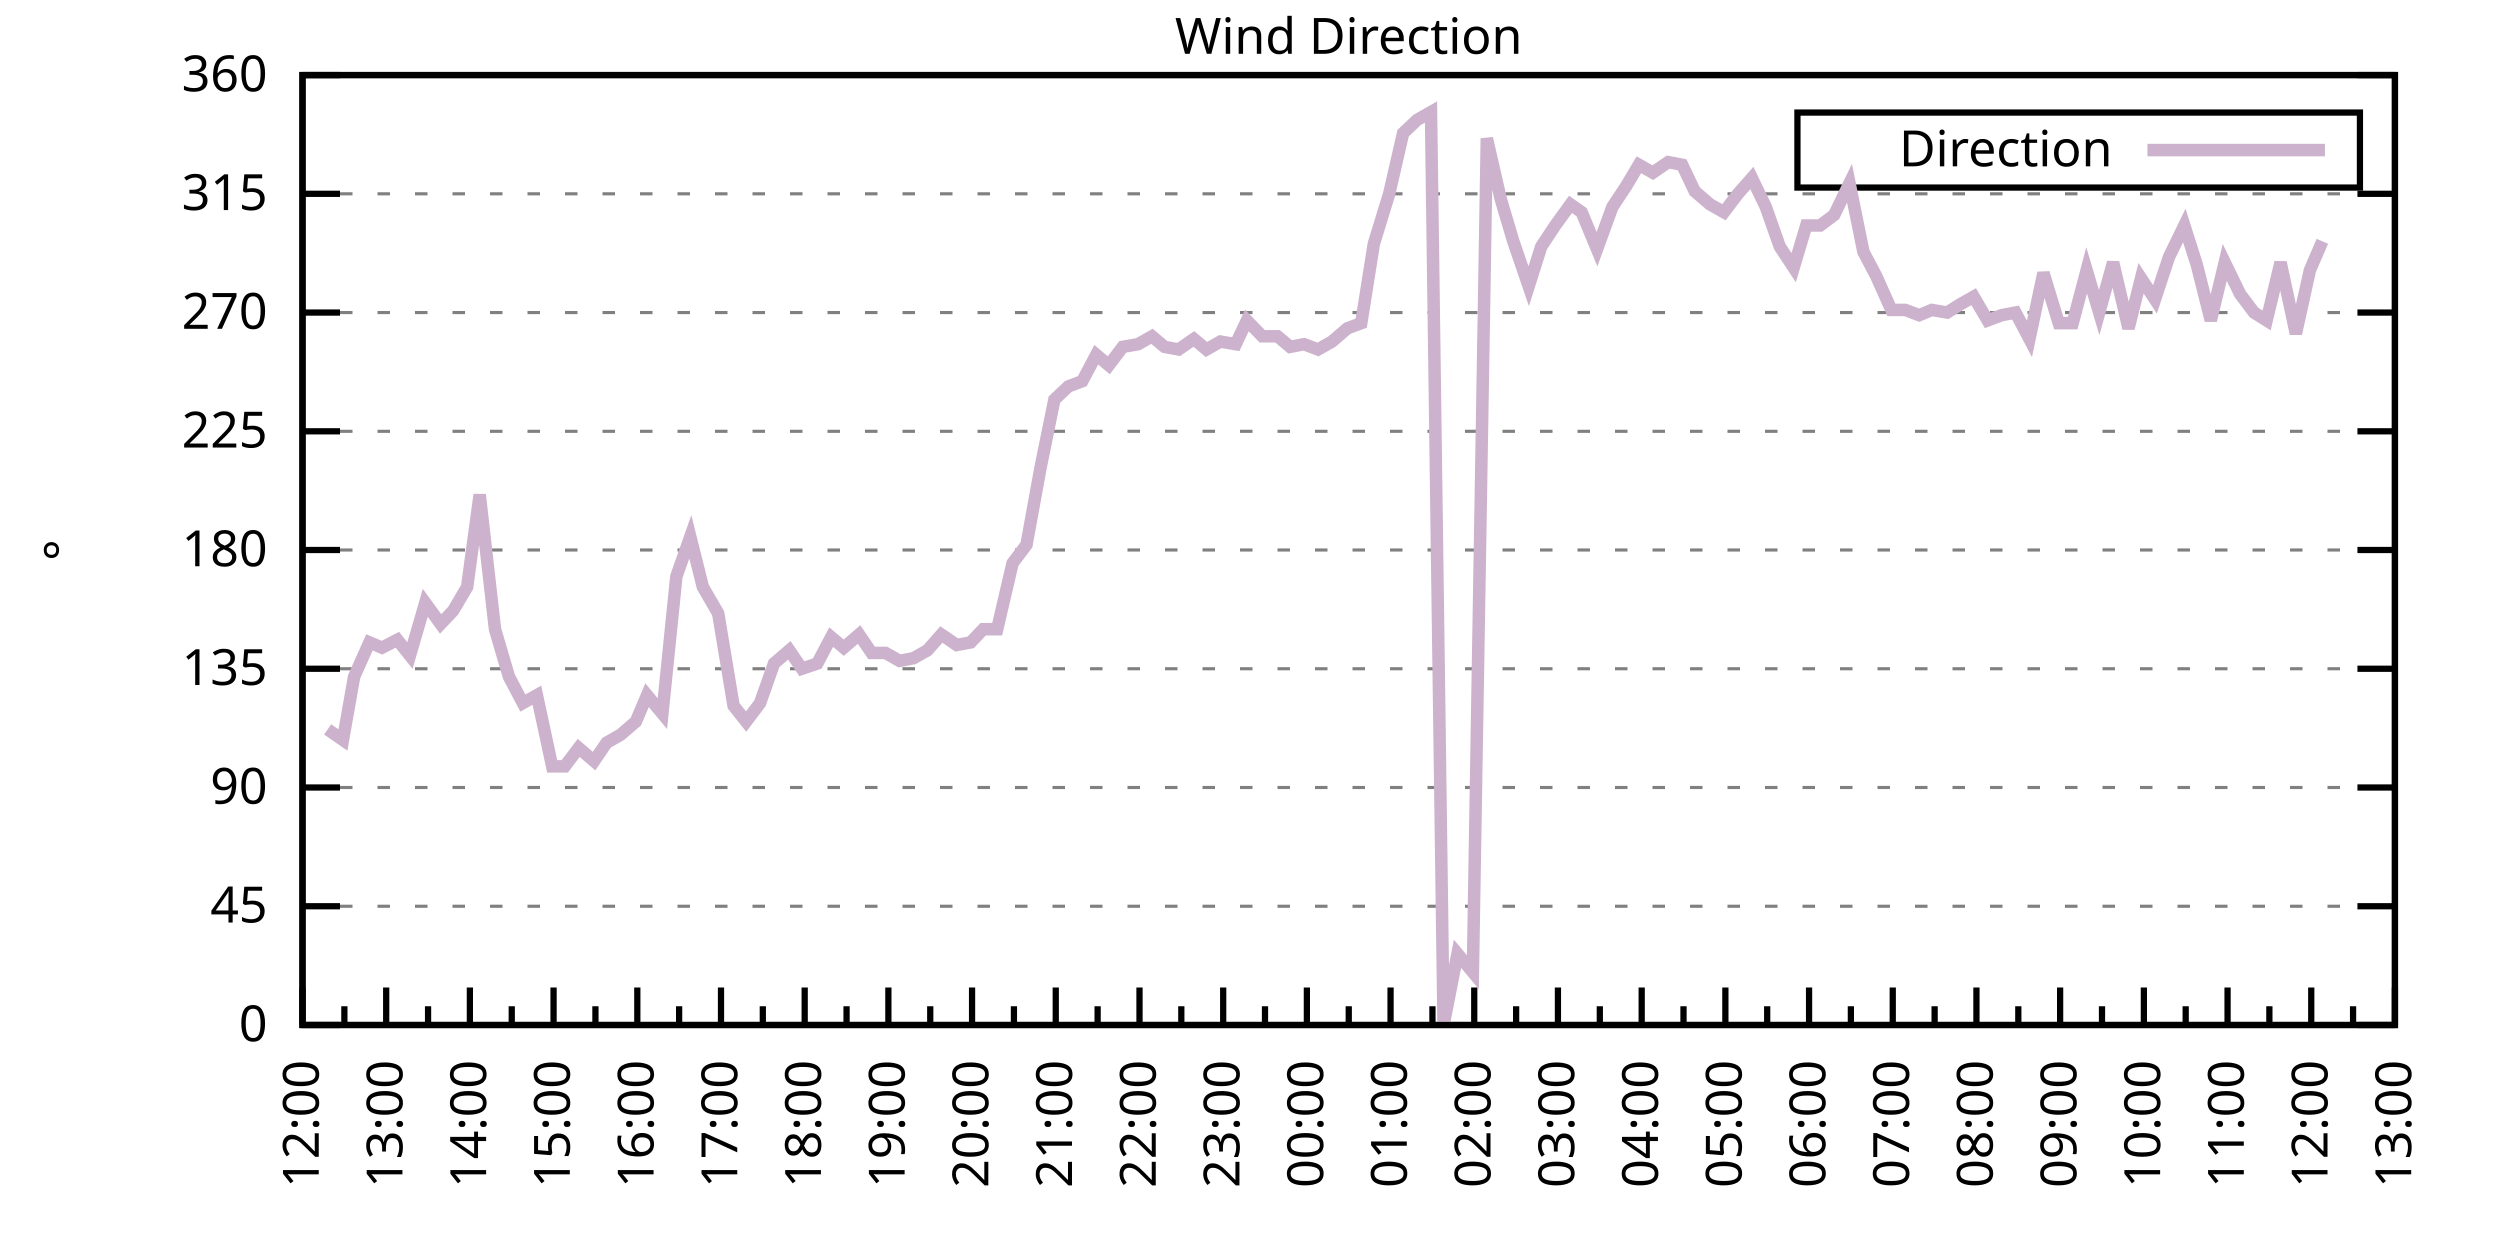
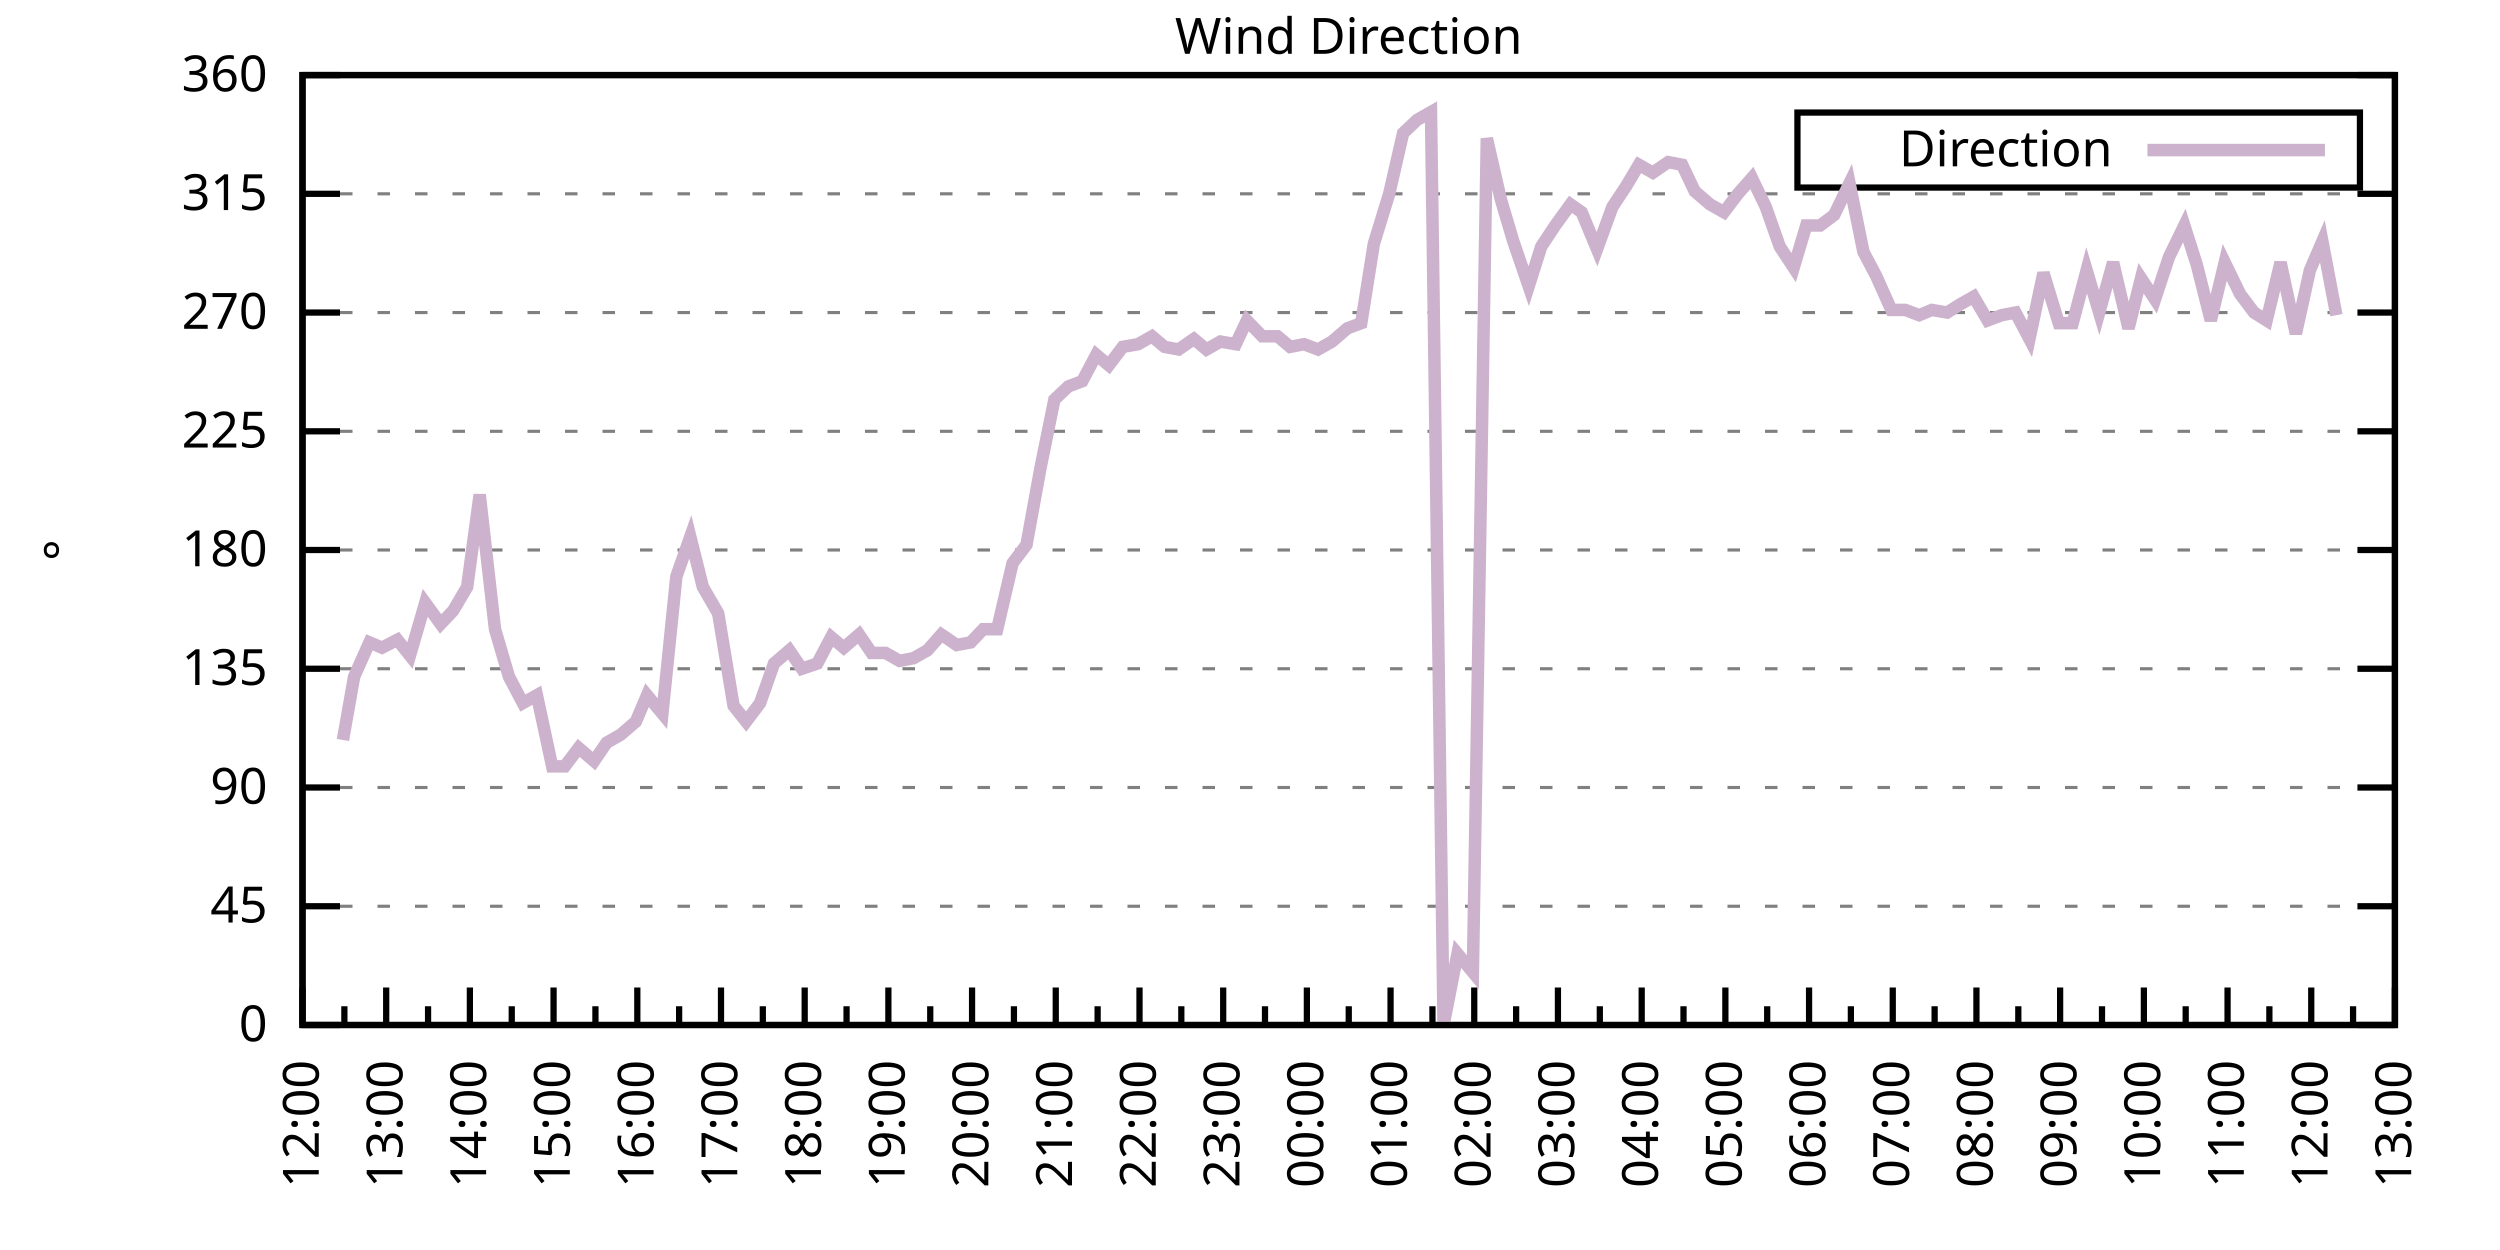
<svg xmlns="http://www.w3.org/2000/svg" xmlns:xlink="http://www.w3.org/1999/xlink" width="400" height="200" viewBox="0 0 400 200">
  <g id="gnuplot_canvas">
    <rect x="0" y="0" width="400" height="200" fill="none" />
    <defs>
      <circle id="gpDot" r="0.5" stroke-width="0.5" stroke="currentColor" />
      <path id="gpPt0" stroke-width="0.333" stroke="currentColor" d="M-1,0 h2 M0,-1 v2" />
      <path id="gpPt1" stroke-width="0.333" stroke="currentColor" d="M-1,-1 L1,1 M1,-1 L-1,1" />
      <path id="gpPt2" stroke-width="0.333" stroke="currentColor" d="M-1,0 L1,0 M0,-1 L0,1 M-1,-1 L1,1 M-1,1 L1,-1" />
      <rect id="gpPt3" stroke-width="0.333" stroke="currentColor" x="-1" y="-1" width="2" height="2" />
      <rect id="gpPt4" stroke-width="0.333" stroke="currentColor" fill="currentColor" x="-1" y="-1" width="2" height="2" />
      <circle id="gpPt5" stroke-width="0.333" stroke="currentColor" cx="0" cy="0" r="1" />
      <use xlink:href="#gpPt5" id="gpPt6" fill="currentColor" stroke="none" />
      <path id="gpPt7" stroke-width="0.333" stroke="currentColor" d="M0,-1.33 L-1.33,0.67 L1.33,0.67 z" />
      <use xlink:href="#gpPt7" id="gpPt8" fill="currentColor" stroke="none" />
      <use xlink:href="#gpPt7" id="gpPt9" stroke="currentColor" transform="rotate(180)" />
      <use xlink:href="#gpPt9" id="gpPt10" fill="currentColor" stroke="none" />
      <use xlink:href="#gpPt3" id="gpPt11" stroke="currentColor" transform="rotate(45)" />
      <use xlink:href="#gpPt11" id="gpPt12" fill="currentColor" stroke="none" />
      <path id="gpPt13" stroke-width="0.333" stroke="currentColor" d="M0,1.330 L1.265,0.411 L0.782,-1.067 L-0.782,-1.076 L-1.265,0.411 z" />
      <use xlink:href="#gpPt13" id="gpPt14" fill="currentColor" stroke="none" />
      <filter id="textbox" filterUnits="objectBoundingBox" x="0" y="0" height="1" width="1">
        <feFlood flood-color="white" flood-opacity="1" result="bgnd" />
        <feComposite in="SourceGraphic" in2="bgnd" operator="atop" />
      </filter>
      <filter id="greybox" filterUnits="objectBoundingBox" x="0" y="0" height="1" width="1">
        <feFlood flood-color="lightgrey" flood-opacity="1" result="grey" />
        <feComposite in="SourceGraphic" in2="grey" operator="atop" />
      </filter>
    </defs>
    <g fill="none" color="white" stroke="currentColor" stroke-width="1.00" stroke-linecap="butt" stroke-linejoin="miter">
</g>
    <g fill="none" color="black" stroke="currentColor" stroke-width="1.00" stroke-linecap="butt" stroke-linejoin="miter">
      <g stroke="none" shape-rendering="crispEdges">
        <polygon fill="rgb(255, 255, 255)" points="48.40,164.00 383.18,164.00 383.18,12.02 48.40,12.02 " />
      </g>
    </g>
    <g fill="none" color="black" stroke="currentColor" stroke-width="1.00" stroke-linecap="butt" stroke-linejoin="miter">
</g>
    <g fill="none" color="black" stroke="black" stroke-width="0.50" stroke-linecap="butt" stroke-linejoin="miter">
</g>
    <g fill="none" color="gray" stroke="currentColor" stroke-width="0.50" stroke-linecap="butt" stroke-linejoin="miter">
      <path stroke="gray" stroke-dasharray="2,4" class="gridline" d="M48.40,164.00 L383.19,164.00  " />
    </g>
    <g fill="none" color="gray" stroke="gray" stroke-width="1.00" stroke-linecap="butt" stroke-linejoin="miter">
</g>
    <g fill="none" color="black" stroke="currentColor" stroke-width="1.00" stroke-linecap="butt" stroke-linejoin="miter">
      <path stroke="black" d="M48.40,164.00 L54.40,164.00 M383.19,164.00 L377.19,164.00  " />
      <g transform="translate(42.80,166.60)" stroke="none" fill="black" font-family="Sans" font-size="8.00" text-anchor="end">
        <text>
          <tspan font-family="Sans"> 0</tspan>
        </text>
      </g>
    </g>
    <g fill="none" color="black" stroke="currentColor" stroke-width="1.00" stroke-linecap="butt" stroke-linejoin="miter">
</g>
    <g fill="none" color="black" stroke="black" stroke-width="0.50" stroke-linecap="butt" stroke-linejoin="miter">
</g>
    <g fill="none" color="gray" stroke="currentColor" stroke-width="0.50" stroke-linecap="butt" stroke-linejoin="miter">
      <path stroke="gray" stroke-dasharray="2,4" class="gridline" d="M48.40,145.00 L383.19,145.00  " />
    </g>
    <g fill="none" color="gray" stroke="gray" stroke-width="1.00" stroke-linecap="butt" stroke-linejoin="miter">
</g>
    <g fill="none" color="black" stroke="currentColor" stroke-width="1.00" stroke-linecap="butt" stroke-linejoin="miter">
      <path stroke="black" d="M48.40,145.00 L54.40,145.00 M383.19,145.00 L377.19,145.00  " />
      <g transform="translate(42.80,147.60)" stroke="none" fill="black" font-family="Sans" font-size="8.00" text-anchor="end">
        <text>
          <tspan font-family="Sans"> 45</tspan>
        </text>
      </g>
    </g>
    <g fill="none" color="black" stroke="currentColor" stroke-width="1.00" stroke-linecap="butt" stroke-linejoin="miter">
</g>
    <g fill="none" color="black" stroke="black" stroke-width="0.50" stroke-linecap="butt" stroke-linejoin="miter">
</g>
    <g fill="none" color="gray" stroke="currentColor" stroke-width="0.50" stroke-linecap="butt" stroke-linejoin="miter">
      <path stroke="gray" stroke-dasharray="2,4" class="gridline" d="M48.40,126.00 L383.19,126.00  " />
    </g>
    <g fill="none" color="gray" stroke="gray" stroke-width="1.00" stroke-linecap="butt" stroke-linejoin="miter">
</g>
    <g fill="none" color="black" stroke="currentColor" stroke-width="1.00" stroke-linecap="butt" stroke-linejoin="miter">
      <path stroke="black" d="M48.40,126.00 L54.40,126.00 M383.19,126.00 L377.19,126.00  " />
      <g transform="translate(42.80,128.60)" stroke="none" fill="black" font-family="Sans" font-size="8.00" text-anchor="end">
        <text>
          <tspan font-family="Sans"> 90</tspan>
        </text>
      </g>
    </g>
    <g fill="none" color="black" stroke="currentColor" stroke-width="1.00" stroke-linecap="butt" stroke-linejoin="miter">
</g>
    <g fill="none" color="black" stroke="black" stroke-width="0.50" stroke-linecap="butt" stroke-linejoin="miter">
</g>
    <g fill="none" color="gray" stroke="currentColor" stroke-width="0.50" stroke-linecap="butt" stroke-linejoin="miter">
      <path stroke="gray" stroke-dasharray="2,4" class="gridline" d="M48.40,107.00 L383.19,107.00  " />
    </g>
    <g fill="none" color="gray" stroke="gray" stroke-width="1.00" stroke-linecap="butt" stroke-linejoin="miter">
</g>
    <g fill="none" color="black" stroke="currentColor" stroke-width="1.00" stroke-linecap="butt" stroke-linejoin="miter">
      <path stroke="black" d="M48.40,107.00 L54.40,107.00 M383.19,107.00 L377.19,107.00  " />
      <g transform="translate(42.80,109.60)" stroke="none" fill="black" font-family="Sans" font-size="8.00" text-anchor="end">
        <text>
          <tspan font-family="Sans"> 135</tspan>
        </text>
      </g>
    </g>
    <g fill="none" color="black" stroke="currentColor" stroke-width="1.00" stroke-linecap="butt" stroke-linejoin="miter">
</g>
    <g fill="none" color="black" stroke="black" stroke-width="0.50" stroke-linecap="butt" stroke-linejoin="miter">
</g>
    <g fill="none" color="gray" stroke="currentColor" stroke-width="0.50" stroke-linecap="butt" stroke-linejoin="miter">
      <path stroke="gray" stroke-dasharray="2,4" class="gridline" d="M48.40,88.00 L383.19,88.00  " />
    </g>
    <g fill="none" color="gray" stroke="gray" stroke-width="1.00" stroke-linecap="butt" stroke-linejoin="miter">
</g>
    <g fill="none" color="black" stroke="currentColor" stroke-width="1.00" stroke-linecap="butt" stroke-linejoin="miter">
      <path stroke="black" d="M48.40,88.00 L54.40,88.00 M383.19,88.00 L377.19,88.00  " />
      <g transform="translate(42.80,90.60)" stroke="none" fill="black" font-family="Sans" font-size="8.00" text-anchor="end">
        <text>
          <tspan font-family="Sans"> 180</tspan>
        </text>
      </g>
    </g>
    <g fill="none" color="black" stroke="currentColor" stroke-width="1.00" stroke-linecap="butt" stroke-linejoin="miter">
</g>
    <g fill="none" color="black" stroke="black" stroke-width="0.50" stroke-linecap="butt" stroke-linejoin="miter">
</g>
    <g fill="none" color="gray" stroke="currentColor" stroke-width="0.50" stroke-linecap="butt" stroke-linejoin="miter">
      <path stroke="gray" stroke-dasharray="2,4" class="gridline" d="M48.40,69.01 L383.19,69.01  " />
    </g>
    <g fill="none" color="gray" stroke="gray" stroke-width="1.00" stroke-linecap="butt" stroke-linejoin="miter">
</g>
    <g fill="none" color="black" stroke="currentColor" stroke-width="1.00" stroke-linecap="butt" stroke-linejoin="miter">
      <path stroke="black" d="M48.40,69.01 L54.40,69.01 M383.19,69.01 L377.19,69.01  " />
      <g transform="translate(42.80,71.61)" stroke="none" fill="black" font-family="Sans" font-size="8.00" text-anchor="end">
        <text>
          <tspan font-family="Sans"> 225</tspan>
        </text>
      </g>
    </g>
    <g fill="none" color="black" stroke="currentColor" stroke-width="1.00" stroke-linecap="butt" stroke-linejoin="miter">
</g>
    <g fill="none" color="black" stroke="black" stroke-width="0.50" stroke-linecap="butt" stroke-linejoin="miter">
</g>
    <g fill="none" color="gray" stroke="currentColor" stroke-width="0.50" stroke-linecap="butt" stroke-linejoin="miter">
      <path stroke="gray" stroke-dasharray="2,4" class="gridline" d="M48.40,50.01 L383.19,50.01  " />
    </g>
    <g fill="none" color="gray" stroke="gray" stroke-width="1.00" stroke-linecap="butt" stroke-linejoin="miter">
</g>
    <g fill="none" color="black" stroke="currentColor" stroke-width="1.00" stroke-linecap="butt" stroke-linejoin="miter">
      <path stroke="black" d="M48.40,50.01 L54.40,50.01 M383.19,50.01 L377.19,50.01  " />
      <g transform="translate(42.80,52.61)" stroke="none" fill="black" font-family="Sans" font-size="8.00" text-anchor="end">
        <text>
          <tspan font-family="Sans"> 270</tspan>
        </text>
      </g>
    </g>
    <g fill="none" color="black" stroke="currentColor" stroke-width="1.00" stroke-linecap="butt" stroke-linejoin="miter">
</g>
    <g fill="none" color="black" stroke="black" stroke-width="0.50" stroke-linecap="butt" stroke-linejoin="miter">
</g>
    <g fill="none" color="gray" stroke="currentColor" stroke-width="0.50" stroke-linecap="butt" stroke-linejoin="miter">
      <path stroke="gray" stroke-dasharray="2,4" class="gridline" d="M48.40,31.01 L383.19,31.01  " />
    </g>
    <g fill="none" color="gray" stroke="gray" stroke-width="1.00" stroke-linecap="butt" stroke-linejoin="miter">
</g>
    <g fill="none" color="black" stroke="currentColor" stroke-width="1.00" stroke-linecap="butt" stroke-linejoin="miter">
      <path stroke="black" d="M48.40,31.01 L54.40,31.01 M383.19,31.01 L377.19,31.01  " />
      <g transform="translate(42.80,33.61)" stroke="none" fill="black" font-family="Sans" font-size="8.00" text-anchor="end">
        <text>
          <tspan font-family="Sans"> 315</tspan>
        </text>
      </g>
    </g>
    <g fill="none" color="black" stroke="currentColor" stroke-width="1.00" stroke-linecap="butt" stroke-linejoin="miter">
</g>
    <g fill="none" color="black" stroke="black" stroke-width="0.50" stroke-linecap="butt" stroke-linejoin="miter">
</g>
    <g fill="none" color="gray" stroke="currentColor" stroke-width="0.50" stroke-linecap="butt" stroke-linejoin="miter">
      <path stroke="gray" stroke-dasharray="2,4" class="gridline" d="M48.40,12.01 L383.19,12.01  " />
    </g>
    <g fill="none" color="gray" stroke="gray" stroke-width="1.00" stroke-linecap="butt" stroke-linejoin="miter">
</g>
    <g fill="none" color="black" stroke="currentColor" stroke-width="1.00" stroke-linecap="butt" stroke-linejoin="miter">
      <path stroke="black" d="M48.40,12.01 L54.40,12.01 M383.19,12.01 L377.19,12.01  " />
      <g transform="translate(42.80,14.61)" stroke="none" fill="black" font-family="Sans" font-size="8.00" text-anchor="end">
        <text>
          <tspan font-family="Sans"> 360</tspan>
        </text>
      </g>
    </g>
    <g fill="none" color="black" stroke="currentColor" stroke-width="1.00" stroke-linecap="butt" stroke-linejoin="miter">
      <path stroke="black" d="M48.40,164.00 L48.40,158.00  " />
      <g transform="translate(51.00,169.60) rotate(270)" stroke="none" fill="black" font-family="Sans" font-size="8.00" text-anchor="end">
        <text>
          <tspan font-family="Sans">12:00</tspan>
        </text>
      </g>
    </g>
    <g fill="none" color="black" stroke="currentColor" stroke-width="1.00" stroke-linecap="butt" stroke-linejoin="miter">
      <path stroke="black" d="M55.10,164.00 L55.10,161.00 M61.79,164.00 L61.79,158.00  " />
      <g transform="translate(64.39,169.60) rotate(270)" stroke="none" fill="black" font-family="Sans" font-size="8.00" text-anchor="end">
        <text>
          <tspan font-family="Sans">13:00</tspan>
        </text>
      </g>
    </g>
    <g fill="none" color="black" stroke="currentColor" stroke-width="1.00" stroke-linecap="butt" stroke-linejoin="miter">
      <path stroke="black" d="M68.49,164.00 L68.49,161.00 M75.18,164.00 L75.18,158.00  " />
      <g transform="translate(77.78,169.60) rotate(270)" stroke="none" fill="black" font-family="Sans" font-size="8.00" text-anchor="end">
        <text>
          <tspan font-family="Sans">14:00</tspan>
        </text>
      </g>
    </g>
    <g fill="none" color="black" stroke="currentColor" stroke-width="1.00" stroke-linecap="butt" stroke-linejoin="miter">
      <path stroke="black" d="M81.88,164.00 L81.88,161.00 M88.57,164.00 L88.57,158.00  " />
      <g transform="translate(91.17,169.60) rotate(270)" stroke="none" fill="black" font-family="Sans" font-size="8.00" text-anchor="end">
        <text>
          <tspan font-family="Sans">15:00</tspan>
        </text>
      </g>
    </g>
    <g fill="none" color="black" stroke="currentColor" stroke-width="1.00" stroke-linecap="butt" stroke-linejoin="miter">
      <path stroke="black" d="M95.27,164.00 L95.27,161.00 M101.97,164.00 L101.97,158.00  " />
      <g transform="translate(104.57,169.60) rotate(270)" stroke="none" fill="black" font-family="Sans" font-size="8.00" text-anchor="end">
        <text>
          <tspan font-family="Sans">16:00</tspan>
        </text>
      </g>
    </g>
    <g fill="none" color="black" stroke="currentColor" stroke-width="1.00" stroke-linecap="butt" stroke-linejoin="miter">
      <path stroke="black" d="M108.66,164.00 L108.66,161.00 M115.36,164.00 L115.36,158.00  " />
      <g transform="translate(117.96,169.60) rotate(270)" stroke="none" fill="black" font-family="Sans" font-size="8.00" text-anchor="end">
        <text>
          <tspan font-family="Sans">17:00</tspan>
        </text>
      </g>
    </g>
    <g fill="none" color="black" stroke="currentColor" stroke-width="1.00" stroke-linecap="butt" stroke-linejoin="miter">
      <path stroke="black" d="M122.05,164.00 L122.05,161.00 M128.75,164.00 L128.75,158.00  " />
      <g transform="translate(131.35,169.60) rotate(270)" stroke="none" fill="black" font-family="Sans" font-size="8.00" text-anchor="end">
        <text>
          <tspan font-family="Sans">18:00</tspan>
        </text>
      </g>
    </g>
    <g fill="none" color="black" stroke="currentColor" stroke-width="1.00" stroke-linecap="butt" stroke-linejoin="miter">
      <path stroke="black" d="M135.45,164.00 L135.45,161.00 M142.14,164.00 L142.14,158.00  " />
      <g transform="translate(144.74,169.60) rotate(270)" stroke="none" fill="black" font-family="Sans" font-size="8.00" text-anchor="end">
        <text>
          <tspan font-family="Sans">19:00</tspan>
        </text>
      </g>
    </g>
    <g fill="none" color="black" stroke="currentColor" stroke-width="1.00" stroke-linecap="butt" stroke-linejoin="miter">
      <path stroke="black" d="M148.84,164.00 L148.84,161.00 M155.53,164.00 L155.53,158.00  " />
      <g transform="translate(158.13,169.60) rotate(270)" stroke="none" fill="black" font-family="Sans" font-size="8.00" text-anchor="end">
        <text>
          <tspan font-family="Sans">20:00</tspan>
        </text>
      </g>
    </g>
    <g fill="none" color="black" stroke="currentColor" stroke-width="1.00" stroke-linecap="butt" stroke-linejoin="miter">
      <path stroke="black" d="M162.23,164.00 L162.23,161.00 M168.92,164.00 L168.92,158.00  " />
      <g transform="translate(171.52,169.60) rotate(270)" stroke="none" fill="black" font-family="Sans" font-size="8.00" text-anchor="end">
        <text>
          <tspan font-family="Sans">21:00</tspan>
        </text>
      </g>
    </g>
    <g fill="none" color="black" stroke="currentColor" stroke-width="1.00" stroke-linecap="butt" stroke-linejoin="miter">
      <path stroke="black" d="M175.62,164.00 L175.62,161.00 M182.32,164.00 L182.32,158.00  " />
      <g transform="translate(184.92,169.60) rotate(270)" stroke="none" fill="black" font-family="Sans" font-size="8.00" text-anchor="end">
        <text>
          <tspan font-family="Sans">22:00</tspan>
        </text>
      </g>
    </g>
    <g fill="none" color="black" stroke="currentColor" stroke-width="1.00" stroke-linecap="butt" stroke-linejoin="miter">
      <path stroke="black" d="M189.01,164.00 L189.01,161.00 M195.71,164.00 L195.71,158.00  " />
      <g transform="translate(198.31,169.60) rotate(270)" stroke="none" fill="black" font-family="Sans" font-size="8.00" text-anchor="end">
        <text>
          <tspan font-family="Sans">23:00</tspan>
        </text>
      </g>
    </g>
    <g fill="none" color="black" stroke="currentColor" stroke-width="1.00" stroke-linecap="butt" stroke-linejoin="miter">
      <path stroke="black" d="M202.40,164.00 L202.40,161.00 M209.10,164.00 L209.10,158.00  " />
      <g transform="translate(211.70,169.60) rotate(270)" stroke="none" fill="black" font-family="Sans" font-size="8.00" text-anchor="end">
        <text>
          <tspan font-family="Sans">00:00</tspan>
        </text>
      </g>
    </g>
    <g fill="none" color="black" stroke="currentColor" stroke-width="1.00" stroke-linecap="butt" stroke-linejoin="miter">
      <path stroke="black" d="M215.80,164.00 L215.80,161.00 M222.49,164.00 L222.49,158.00  " />
      <g transform="translate(225.09,169.60) rotate(270)" stroke="none" fill="black" font-family="Sans" font-size="8.00" text-anchor="end">
        <text>
          <tspan font-family="Sans">01:00</tspan>
        </text>
      </g>
    </g>
    <g fill="none" color="black" stroke="currentColor" stroke-width="1.00" stroke-linecap="butt" stroke-linejoin="miter">
      <path stroke="black" d="M229.19,164.00 L229.19,161.00 M235.88,164.00 L235.88,158.00  " />
      <g transform="translate(238.48,169.60) rotate(270)" stroke="none" fill="black" font-family="Sans" font-size="8.00" text-anchor="end">
        <text>
          <tspan font-family="Sans">02:00</tspan>
        </text>
      </g>
    </g>
    <g fill="none" color="black" stroke="currentColor" stroke-width="1.00" stroke-linecap="butt" stroke-linejoin="miter">
      <path stroke="black" d="M242.58,164.00 L242.58,161.00 M249.27,164.00 L249.27,158.00  " />
      <g transform="translate(251.87,169.60) rotate(270)" stroke="none" fill="black" font-family="Sans" font-size="8.00" text-anchor="end">
        <text>
          <tspan font-family="Sans">03:00</tspan>
        </text>
      </g>
    </g>
    <g fill="none" color="black" stroke="currentColor" stroke-width="1.00" stroke-linecap="butt" stroke-linejoin="miter">
      <path stroke="black" d="M255.97,164.00 L255.97,161.00 M262.67,164.00 L262.67,158.00  " />
      <g transform="translate(265.27,169.60) rotate(270)" stroke="none" fill="black" font-family="Sans" font-size="8.00" text-anchor="end">
        <text>
          <tspan font-family="Sans">04:00</tspan>
        </text>
      </g>
    </g>
    <g fill="none" color="black" stroke="currentColor" stroke-width="1.00" stroke-linecap="butt" stroke-linejoin="miter">
      <path stroke="black" d="M269.36,164.00 L269.36,161.00 M276.06,164.00 L276.06,158.00  " />
      <g transform="translate(278.66,169.60) rotate(270)" stroke="none" fill="black" font-family="Sans" font-size="8.00" text-anchor="end">
        <text>
          <tspan font-family="Sans">05:00</tspan>
        </text>
      </g>
    </g>
    <g fill="none" color="black" stroke="currentColor" stroke-width="1.00" stroke-linecap="butt" stroke-linejoin="miter">
      <path stroke="black" d="M282.75,164.00 L282.75,161.00 M289.45,164.00 L289.45,158.00  " />
      <g transform="translate(292.05,169.60) rotate(270)" stroke="none" fill="black" font-family="Sans" font-size="8.00" text-anchor="end">
        <text>
          <tspan font-family="Sans">06:00</tspan>
        </text>
      </g>
    </g>
    <g fill="none" color="black" stroke="currentColor" stroke-width="1.00" stroke-linecap="butt" stroke-linejoin="miter">
      <path stroke="black" d="M296.14,164.00 L296.14,161.00 M302.84,164.00 L302.84,158.00  " />
      <g transform="translate(305.44,169.60) rotate(270)" stroke="none" fill="black" font-family="Sans" font-size="8.00" text-anchor="end">
        <text>
          <tspan font-family="Sans">07:00</tspan>
        </text>
      </g>
    </g>
    <g fill="none" color="black" stroke="currentColor" stroke-width="1.00" stroke-linecap="butt" stroke-linejoin="miter">
      <path stroke="black" d="M309.54,164.00 L309.54,161.00 M316.23,164.00 L316.23,158.00  " />
      <g transform="translate(318.83,169.60) rotate(270)" stroke="none" fill="black" font-family="Sans" font-size="8.00" text-anchor="end">
        <text>
          <tspan font-family="Sans">08:00</tspan>
        </text>
      </g>
    </g>
    <g fill="none" color="black" stroke="currentColor" stroke-width="1.00" stroke-linecap="butt" stroke-linejoin="miter">
      <path stroke="black" d="M322.93,164.00 L322.93,161.00 M329.62,164.00 L329.62,158.00  " />
      <g transform="translate(332.22,169.60) rotate(270)" stroke="none" fill="black" font-family="Sans" font-size="8.00" text-anchor="end">
        <text>
          <tspan font-family="Sans">09:00</tspan>
        </text>
      </g>
    </g>
    <g fill="none" color="black" stroke="currentColor" stroke-width="1.00" stroke-linecap="butt" stroke-linejoin="miter">
      <path stroke="black" d="M336.32,164.00 L336.32,161.00 M343.02,164.00 L343.02,158.00  " />
      <g transform="translate(345.62,169.60) rotate(270)" stroke="none" fill="black" font-family="Sans" font-size="8.00" text-anchor="end">
        <text>
          <tspan font-family="Sans">10:00</tspan>
        </text>
      </g>
    </g>
    <g fill="none" color="black" stroke="currentColor" stroke-width="1.00" stroke-linecap="butt" stroke-linejoin="miter">
      <path stroke="black" d="M349.71,164.00 L349.71,161.00 M356.41,164.00 L356.41,158.00  " />
      <g transform="translate(359.01,169.60) rotate(270)" stroke="none" fill="black" font-family="Sans" font-size="8.00" text-anchor="end">
        <text>
          <tspan font-family="Sans">11:00</tspan>
        </text>
      </g>
    </g>
    <g fill="none" color="black" stroke="currentColor" stroke-width="1.00" stroke-linecap="butt" stroke-linejoin="miter">
      <path stroke="black" d="M363.10,164.00 L363.10,161.00 M369.80,164.00 L369.80,158.00  " />
      <g transform="translate(372.40,169.60) rotate(270)" stroke="none" fill="black" font-family="Sans" font-size="8.00" text-anchor="end">
        <text>
          <tspan font-family="Sans">12:00</tspan>
        </text>
      </g>
    </g>
    <g fill="none" color="black" stroke="currentColor" stroke-width="1.00" stroke-linecap="butt" stroke-linejoin="miter">
      <path stroke="black" d="M376.49,164.00 L376.49,161.00 M383.19,164.00 L383.19,158.00  " />
      <g transform="translate(385.79,169.60) rotate(270)" stroke="none" fill="black" font-family="Sans" font-size="8.00" text-anchor="end">
        <text>
          <tspan font-family="Sans">13:00</tspan>
        </text>
      </g>
    </g>
    <g fill="none" color="black" stroke="currentColor" stroke-width="1.00" stroke-linecap="butt" stroke-linejoin="miter">
</g>
    <g fill="none" color="black" stroke="currentColor" stroke-width="1.00" stroke-linecap="butt" stroke-linejoin="miter">
      <path stroke="black" d="M48.40,12.01 L48.40,164.00 L383.19,164.00 L383.19,12.01 L48.40,12.01 Z  " />
    </g>
    <g fill="none" color="black" stroke="currentColor" stroke-width="1.00" stroke-linecap="butt" stroke-linejoin="miter">
      <g transform="translate(12.80,88.01) rotate(270)" stroke="none" fill="black" font-family="Sans" font-size="8.00" text-anchor="middle">
        <text>
          <tspan font-family="Sans">°</tspan>
        </text>
      </g>
    </g>
    <g fill="none" color="black" stroke="currentColor" stroke-width="1.00" stroke-linecap="butt" stroke-linejoin="miter">
</g>
    <g fill="none" color="black" stroke="currentColor" stroke-width="1.00" stroke-linecap="butt" stroke-linejoin="miter">
      <path stroke="black" d="M287.59,30.01 L287.59,18.01 L377.59,18.01 L377.59,30.01 L287.59,30.01 Z  " />
    </g>
    <g id="Wind_direction_plot_1">
      <g fill="none" color="white" stroke="black" stroke-width="2.00" stroke-linecap="butt" stroke-linejoin="miter">
</g>
      <g fill="none" color="black" stroke="currentColor" stroke-width="2.00" stroke-linecap="butt" stroke-linejoin="miter">
        <g transform="translate(337.99,26.61)" stroke="none" fill="black" font-family="Sans" font-size="8.00" text-anchor="end">
          <text>
            <tspan font-family="Sans">Direction</tspan>
          </text>
        </g>
      </g>
      <g fill="none" color="black" stroke="currentColor" stroke-width="2.00" stroke-linecap="butt" stroke-linejoin="miter">
-         <path stroke="rgb(204, 178, 204)" d="M343.59,24.01 L371.99,24.01 M52.42,116.71 L54.87,118.40 L56.66,108.27 L59.11,102.78 L61.12,103.63 L63.58,102.36   L65.59,104.89 L68.04,96.45 L70.50,99.83 L72.50,97.72 L74.74,93.92 L76.75,79.14 L79.20,100.67 L81.43,108.27   L83.66,112.49 L85.90,111.23 L88.35,122.62 L90.36,122.62 L92.59,119.67 L95.05,121.78 L97.06,118.83 L99.29,117.56   L101.74,115.45 L103.53,111.23 L105.98,114.18 L108.22,92.23 L110.45,85.89 L112.46,93.92 L114.91,98.14 L117.37,112.91   L119.38,115.45 L121.61,112.49 L123.84,106.16 L126.29,104.05 L128.30,107.00 L130.76,106.16 L132.99,101.94 L135.00,103.63   L137.45,101.52 L139.46,104.47 L141.69,104.47 L143.93,105.74 L146.16,105.31 L148.39,104.05 L150.62,101.52 L153.08,103.20   L155.31,102.78 L157.32,100.67 L159.55,100.67 L162.01,90.12 L164.24,87.16 L166.47,74.92 L168.70,63.94 L170.93,61.83   L173.17,60.98 L175.40,56.76 L177.41,58.45 L179.64,55.50 L182.09,55.07 L184.32,53.81 L186.33,55.50 L188.57,55.92   L191.02,54.23 L193.03,55.92 L195.26,54.65 L197.72,55.07 L199.50,51.27 L201.96,53.81 L204.41,53.81 L206.42,55.50   L208.65,55.07 L210.88,55.92 L213.12,54.65 L215.57,52.54 L217.80,51.70 L219.81,39.03 L222.27,31.01 L224.50,21.30   L226.73,19.19 L228.96,17.92 L230.97,164.00 L233.20,152.60 L235.66,155.56 L237.89,22.14 L240.12,31.85 L242.13,38.61   L244.59,45.79 L246.60,39.45 L248.83,36.08 L251.28,32.70 L253.07,33.96 L255.52,39.87 L257.98,33.12 L260.21,29.74   L262.22,26.36 L264.45,27.63 L266.91,25.94 L269.14,26.36 L271.15,30.59 L273.60,32.70 L275.83,33.96 L278.07,31.01   L280.30,28.48 L282.53,33.12 L284.76,39.45 L286.99,42.83 L289.00,36.08 L291.23,36.08 L293.47,34.39 L295.92,29.32   L298.15,40.30 L300.16,44.10 L302.62,49.59 L304.85,49.59 L307.08,50.43 L309.09,49.59 L311.54,50.01 L313.55,48.74   L315.79,47.47 L318.02,51.27 L320.25,50.43 L322.48,50.01 L324.71,54.23 L326.95,43.67 L329.40,51.70 L331.63,51.70   L333.86,43.25 L335.87,50.01 L338.10,41.99 L340.56,52.54 L342.57,44.52 L344.80,47.90 L347.03,41.14 L349.49,36.08   L351.50,42.41 L353.73,51.27 L355.96,41.99 L358.42,47.05 L360.65,50.01 L362.66,51.27 L364.89,41.99 L367.34,53.39   L369.58,43.25 L371.58,38.61  " />
+         <path stroke="rgb(204, 178, 204)" d="M343.59,24.01 L371.99,24.01 M54.87,118.40 L56.66,108.27 L59.11,102.78 L61.12,103.63 L63.58,102.36 L65.59,104.89   L68.04,96.45 L70.50,99.83 L72.50,97.72 L74.74,93.92 L76.75,79.14 L79.20,100.67 L81.43,108.27 L83.66,112.49   L85.90,111.23 L88.35,122.62 L90.36,122.62 L92.59,119.67 L95.05,121.78 L97.06,118.83 L99.29,117.56 L101.74,115.45   L103.53,111.23 L105.98,114.18 L108.22,92.23 L110.45,85.89 L112.46,93.92 L114.91,98.14 L117.37,112.91 L119.38,115.45   L121.61,112.49 L123.84,106.16 L126.29,104.05 L128.30,107.00 L130.76,106.16 L132.99,101.94 L135.00,103.63 L137.45,101.52   L139.46,104.47 L141.69,104.47 L143.93,105.74 L146.16,105.31 L148.39,104.05 L150.62,101.52 L153.08,103.20 L155.31,102.78   L157.32,100.67 L159.55,100.67 L162.01,90.12 L164.24,87.16 L166.47,74.92 L168.70,63.94 L170.93,61.83 L173.17,60.98   L175.40,56.76 L177.41,58.45 L179.64,55.50 L182.09,55.07 L184.32,53.81 L186.33,55.50 L188.57,55.92 L191.02,54.23   L193.03,55.92 L195.26,54.65 L197.72,55.07 L199.50,51.27 L201.96,53.81 L204.41,53.81 L206.42,55.50 L208.65,55.07   L210.88,55.92 L213.12,54.65 L215.57,52.54 L217.80,51.70 L219.81,39.03 L222.27,31.01 L224.50,21.30 L226.73,19.19   L228.96,17.92 L230.97,164.00 L233.20,152.60 L235.66,155.56 L237.89,22.14 L240.12,31.85 L242.13,38.61 L244.59,45.79   L246.60,39.45 L248.83,36.08 L251.28,32.70 L253.07,33.96 L255.52,39.87 L257.98,33.12 L260.21,29.74 L262.22,26.36   L264.45,27.63 L266.91,25.94 L269.14,26.36 L271.15,30.59 L273.60,32.70 L275.83,33.96 L278.07,31.01 L280.30,28.48   L282.53,33.12 L284.76,39.45 L286.99,42.83 L289.00,36.08 L291.23,36.08 L293.47,34.39 L295.92,29.32 L298.15,40.30   L300.16,44.10 L302.62,49.59 L304.85,49.59 L307.08,50.43 L309.09,49.59 L311.54,50.01 L313.55,48.74 L315.79,47.47   L318.02,51.27 L320.25,50.43 L322.48,50.01 L324.71,54.23 L326.95,43.67 L329.40,51.70 L331.63,51.70 L333.86,43.25   L335.87,50.01 L338.10,41.99 L340.56,52.54 L342.57,44.52 L344.80,47.90 L347.03,41.14 L349.49,36.08 L351.50,42.41   L353.73,51.27 L355.96,41.99 L358.42,47.05 L360.65,50.01 L362.66,51.27 L364.89,41.99 L367.34,53.39 L369.58,43.25   L371.58,38.61 L373.82,50.43  " />
      </g>
    </g>
    <g fill="none" color="black" stroke="currentColor" stroke-width="2.00" stroke-linecap="butt" stroke-linejoin="miter">
</g>
    <g fill="none" color="black" stroke="black" stroke-width="1.00" stroke-linecap="butt" stroke-linejoin="miter">
</g>
    <g fill="none" color="black" stroke="currentColor" stroke-width="1.00" stroke-linecap="butt" stroke-linejoin="miter">
      <path stroke="black" d="M48.40,12.01 L48.40,164.00 L383.19,164.00 L383.19,12.01 L48.40,12.01 Z  " />
    </g>
    <g fill="none" color="black" stroke="currentColor" stroke-width="1.00" stroke-linecap="butt" stroke-linejoin="miter">
      <g transform="translate(215.79,8.61)" stroke="none" fill="black" font-family="Sans" font-size="8.00" text-anchor="middle">
        <text>
          <tspan font-family="Sans">Wind Direction</tspan>
        </text>
      </g>
    </g>
    <g fill="none" color="black" stroke="currentColor" stroke-width="1.00" stroke-linecap="butt" stroke-linejoin="miter">
</g>
  </g>
</svg>
